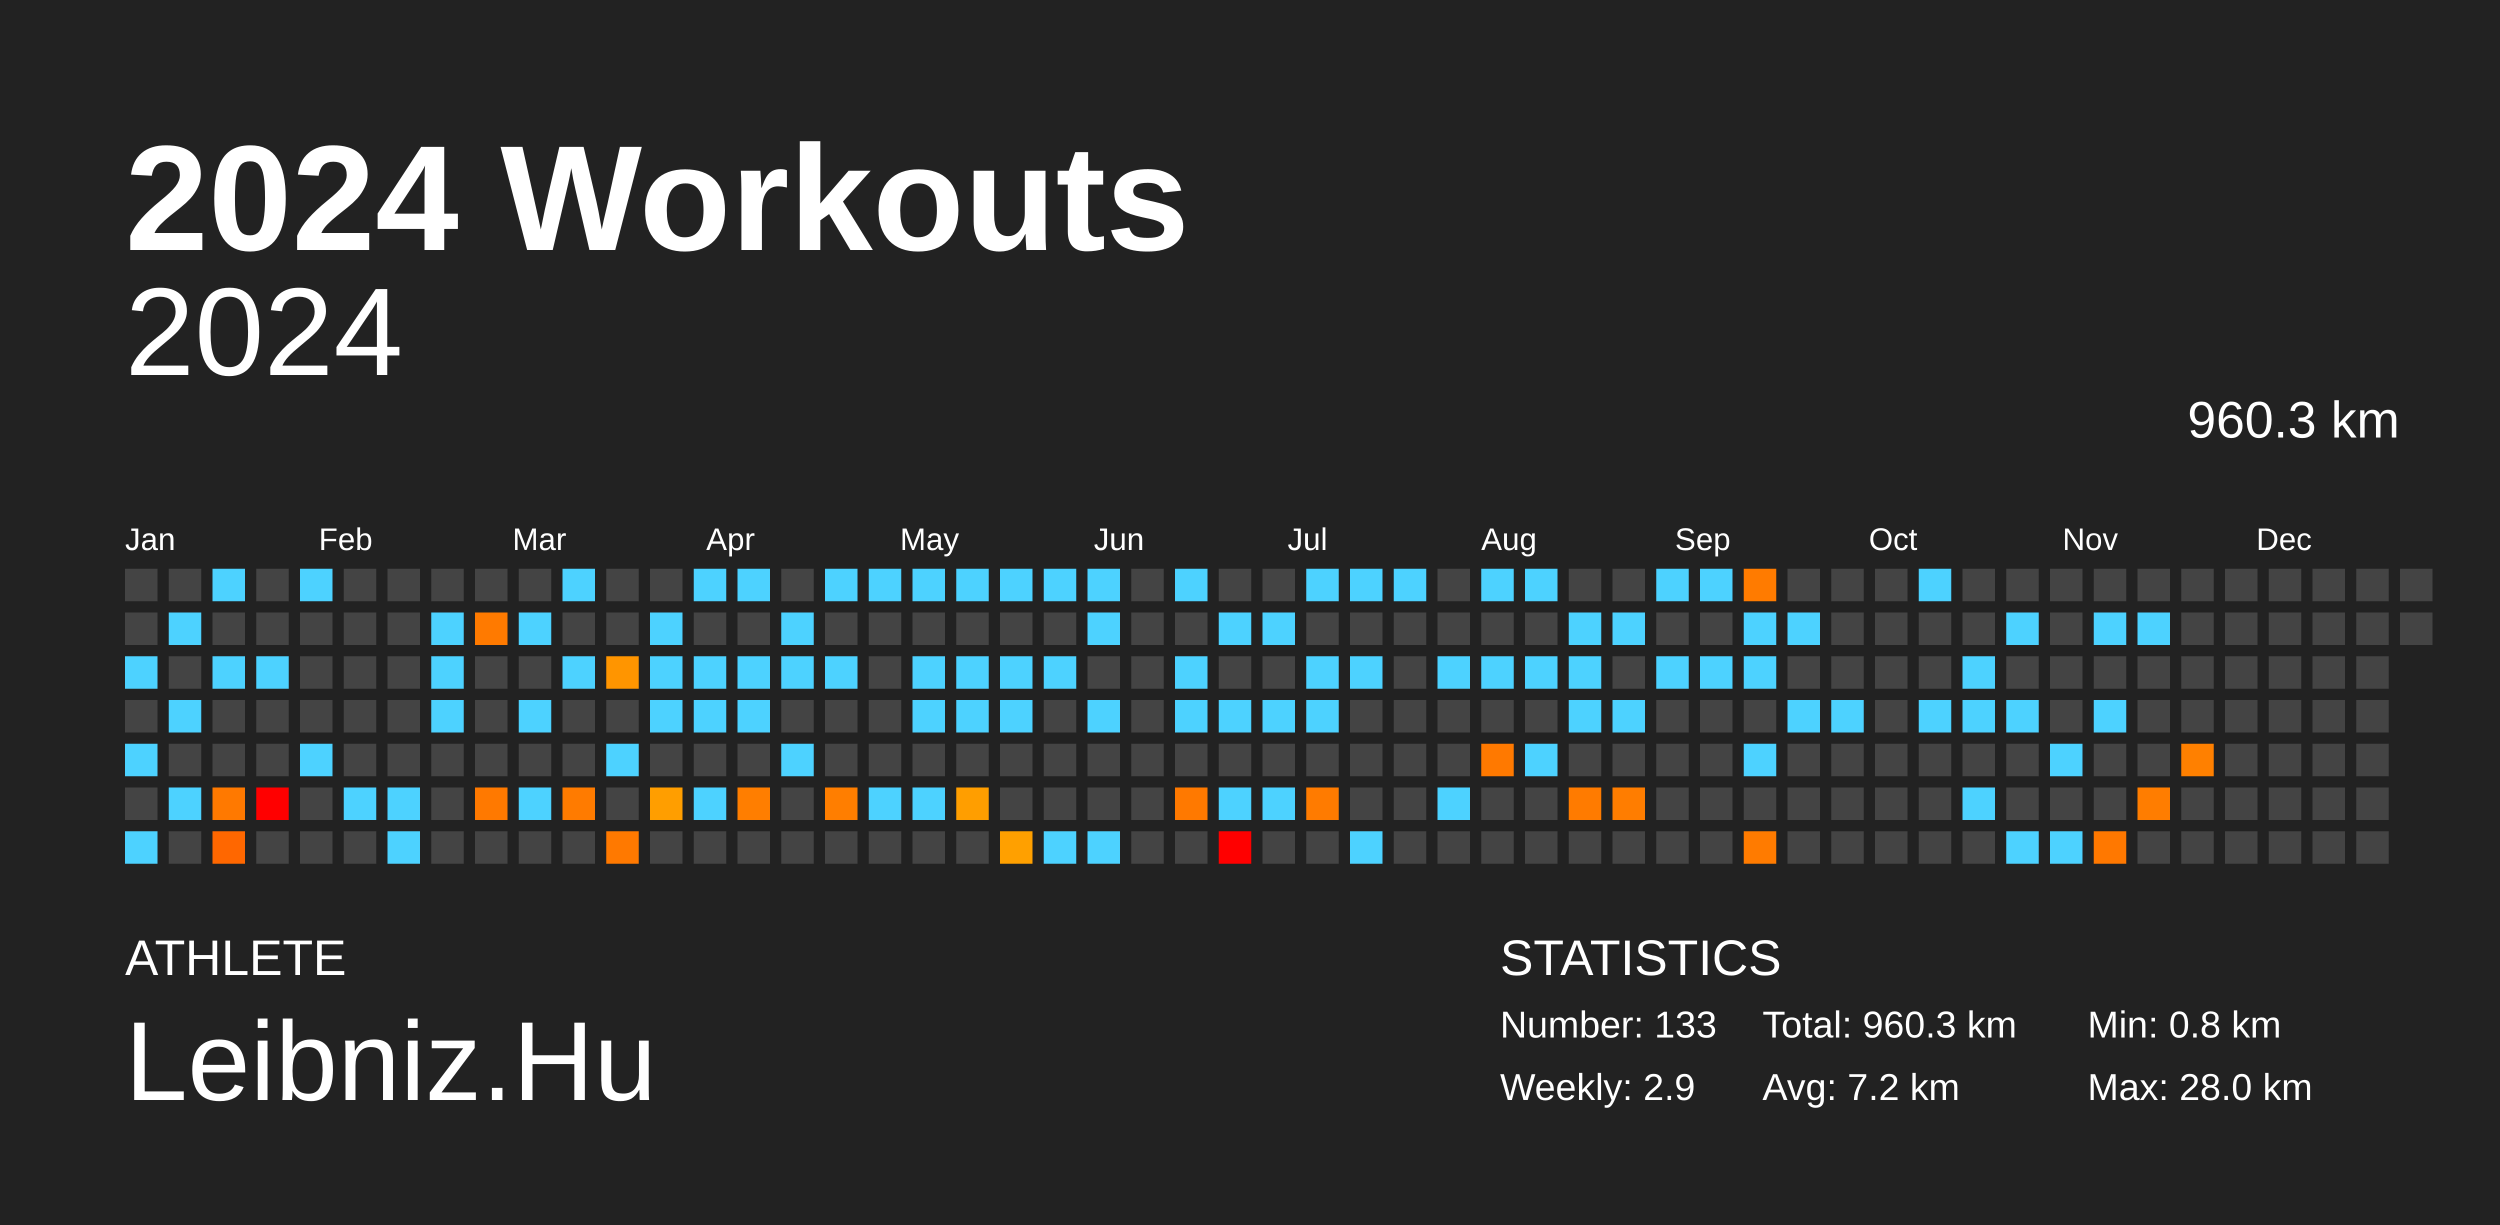
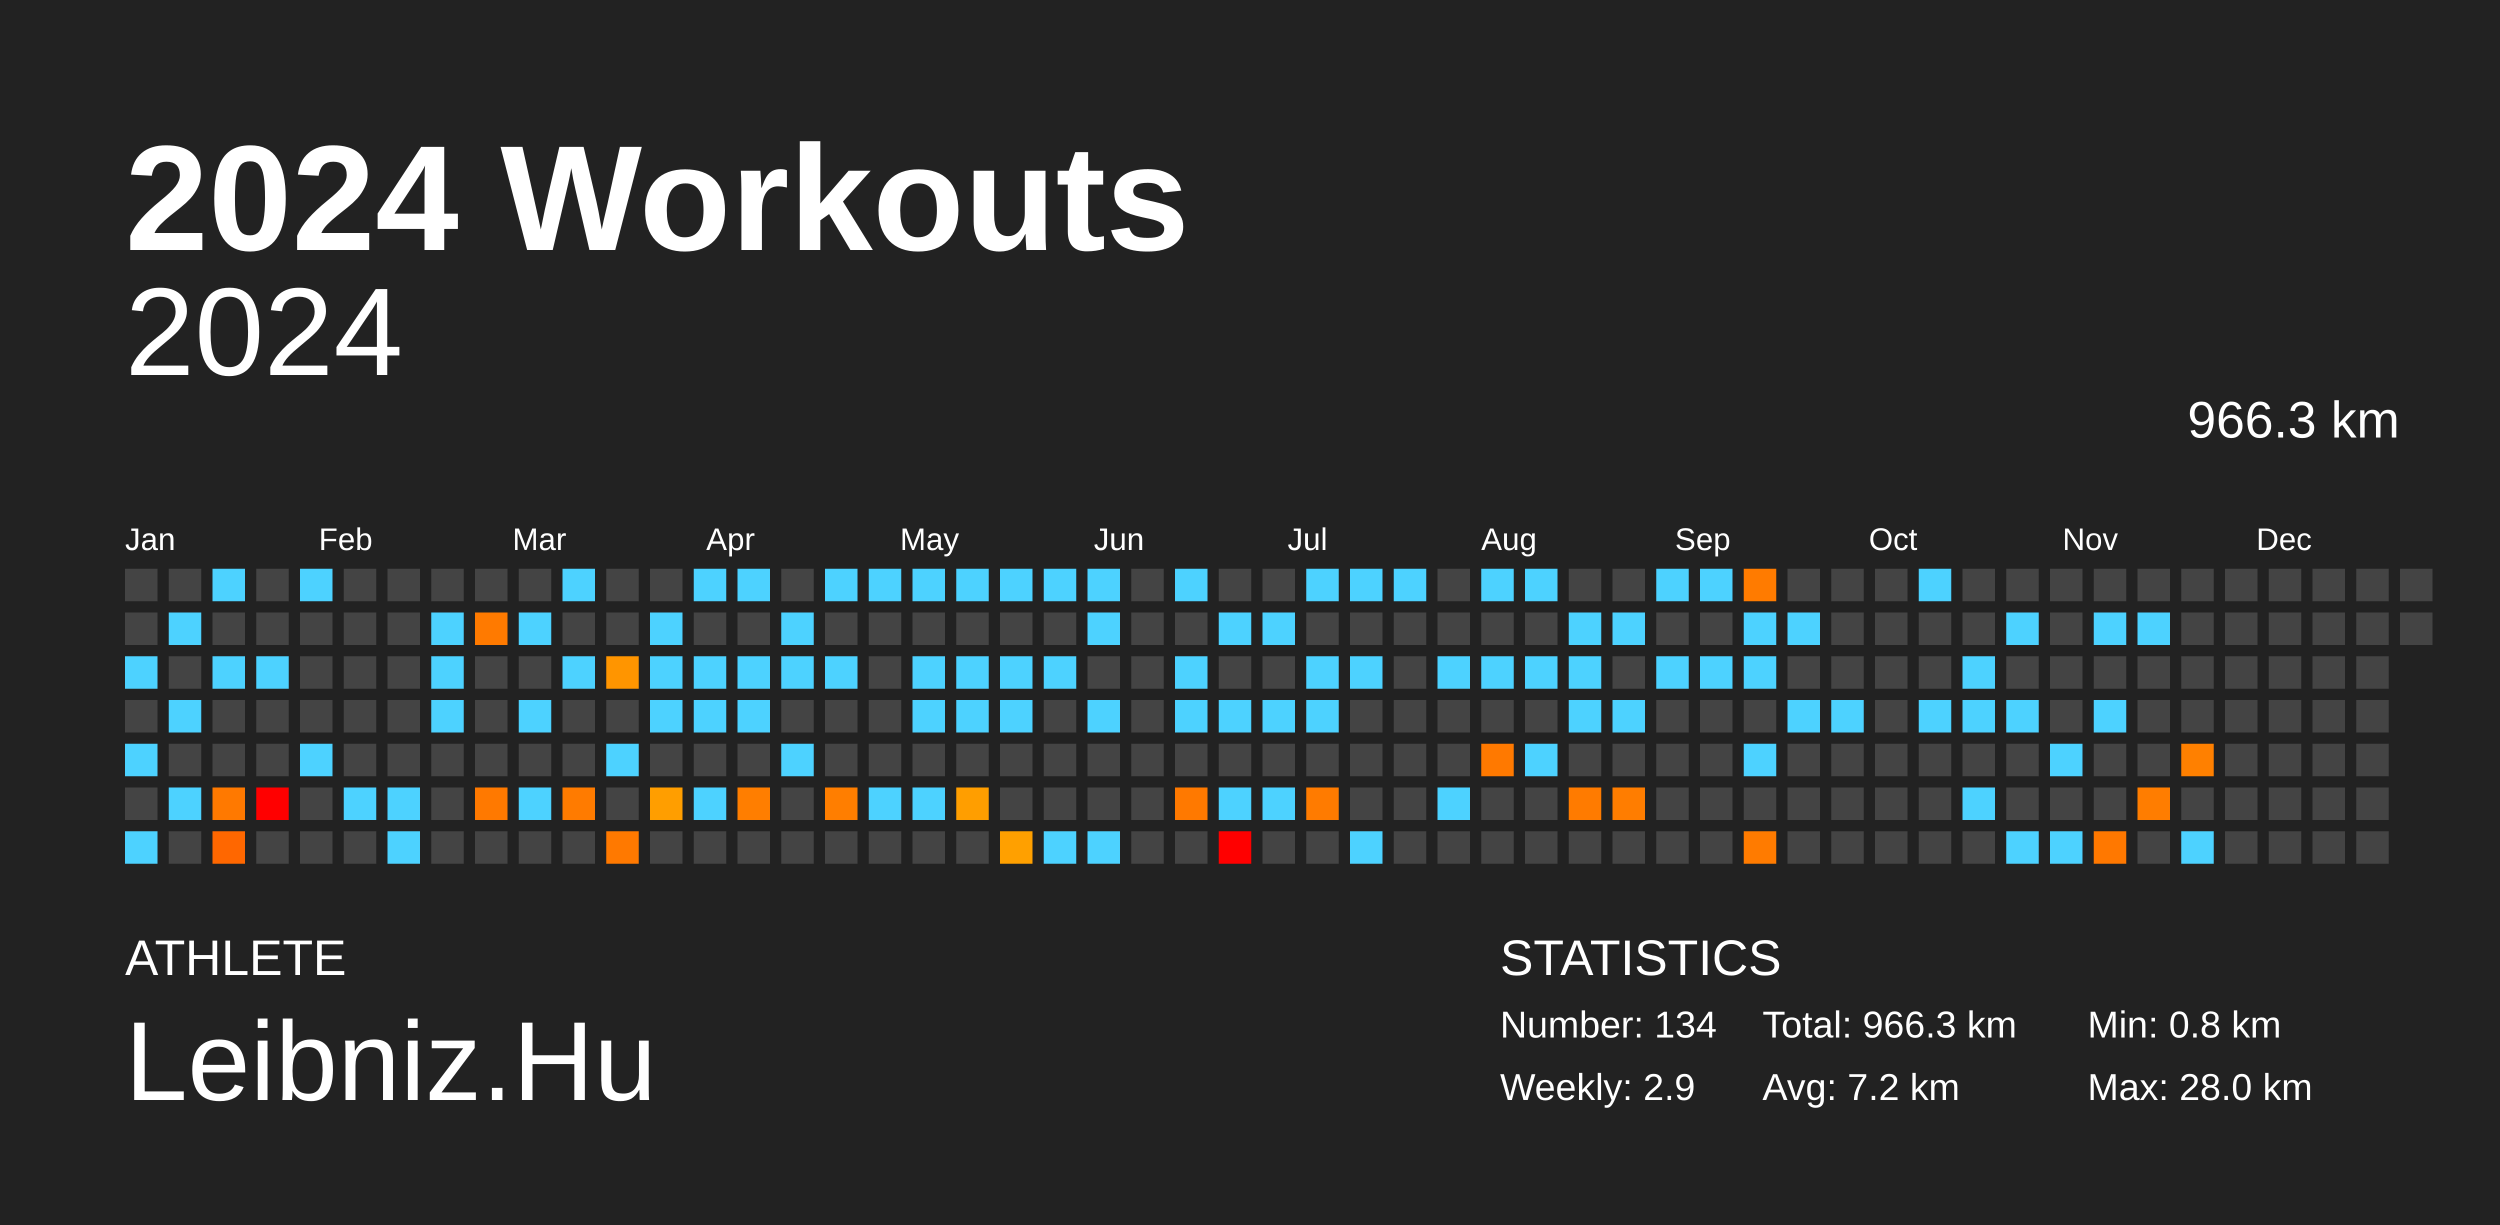
<svg xmlns="http://www.w3.org/2000/svg" baseProfile="full" height="98mm" version="1.1" viewBox="0,0,200,98" width="200mm">
  <defs />
  <rect fill="#222222" height="98" width="200" x="0" y="0" />
  <text fill="#FFFFFF" style="font-size:12px; font-family:Arial; font-weight:bold;" x="10" y="20">2024 Workouts</text>
  <text fill="#FFFFFF" style="font-size:4px; font-family:Arial" x="10" y="78">ATHLETE</text>
  <text fill="#FFFFFF" style="font-size:9px; font-family:Arial" x="10" y="88">Leibniz.Hu</text>
  <text fill="#FFFFFF" style="font-size:4px; font-family:Arial" x="120" y="78">STATISTICS</text>
-   <text fill="#FFFFFF" style="font-size:3px; font-family:Arial" x="120" y="83">Number: 133</text>
+   <text fill="#FFFFFF" style="font-size:3px; font-family:Arial" x="120" y="83">Number: 134</text>
  <text fill="#FFFFFF" style="font-size:3px; font-family:Arial" x="120" y="88">Weekly: 2.9</text>
-   <text fill="#FFFFFF" style="font-size:3px; font-family:Arial" x="141" y="83">Total: 960.3 km</text>
+   <text fill="#FFFFFF" style="font-size:3px; font-family:Arial" x="141" y="83">Total: 966.3 km</text>
  <text fill="#FFFFFF" style="font-size:3px; font-family:Arial" x="141" y="88">Avg: 7.2 km</text>
  <text fill="#FFFFFF" style="font-size:3px; font-family:Arial" x="167" y="83">Min: 0.8 km</text>
  <text fill="#FFFFFF" style="font-size:3px; font-family:Arial" x="167" y="88">Max: 28.0 km</text>
  <text alignment-baseline="hanging" fill="#FFFFFF" style="font-size:10.0px; font-family:Arial;" x="10" y="30">2024</text>
-   <text alignment-baseline="hanging" fill="#FFFFFF" style="font-size:4.125px; font-family:Arial;" x="175" y="35">960.3 km</text>
+   <text alignment-baseline="hanging" fill="#FFFFFF" style="font-size:4.125px; font-family:Arial;" x="175" y="35">966.3 km</text>
  <text fill="#FFFFFF" style="font-size:2.5px; font-family:Arial" x="10.0" y="44">Jan</text>
  <text fill="#FFFFFF" style="font-size:2.5px; font-family:Arial" x="25.5" y="44">Feb</text>
  <text fill="#FFFFFF" style="font-size:2.5px; font-family:Arial" x="41.0" y="44">Mar</text>
  <text fill="#FFFFFF" style="font-size:2.5px; font-family:Arial" x="56.5" y="44">Apr</text>
  <text fill="#FFFFFF" style="font-size:2.5px; font-family:Arial" x="72.0" y="44">May</text>
  <text fill="#FFFFFF" style="font-size:2.5px; font-family:Arial" x="87.5" y="44">Jun</text>
  <text fill="#FFFFFF" style="font-size:2.5px; font-family:Arial" x="103.0" y="44">Jul</text>
  <text fill="#FFFFFF" style="font-size:2.5px; font-family:Arial" x="118.5" y="44">Aug</text>
  <text fill="#FFFFFF" style="font-size:2.5px; font-family:Arial" x="134.0" y="44">Sep</text>
  <text fill="#FFFFFF" style="font-size:2.5px; font-family:Arial" x="149.5" y="44">Oct</text>
  <text fill="#FFFFFF" style="font-size:2.5px; font-family:Arial" x="165.0" y="44">Nov</text>
  <text fill="#FFFFFF" style="font-size:2.5px; font-family:Arial" x="180.5" y="44">Dec</text>
  <rect fill="#444444" height="2.6" width="2.6" x="10.0" y="45.5" />
  <rect fill="#444444" height="2.6" width="2.6" x="10.0" y="49.0" />
  <rect fill="#4dd2ff" height="2.6" width="2.6" x="10.0" y="52.5" />
  <rect fill="#444444" height="2.6" width="2.6" x="10.0" y="56.0" />
  <rect fill="#4dd2ff" height="2.6" width="2.6" x="10.0" y="59.5" />
  <rect fill="#444444" height="2.6" width="2.6" x="10.0" y="63.0" />
  <rect fill="#4dd2ff" height="2.6" width="2.6" x="10.0" y="66.5" />
  <rect fill="#444444" height="2.6" width="2.6" x="13.5" y="45.5" />
  <rect fill="#4dd2ff" height="2.6" width="2.6" x="13.5" y="49.0" />
  <rect fill="#444444" height="2.6" width="2.6" x="13.5" y="52.5" />
  <rect fill="#4dd2ff" height="2.6" width="2.6" x="13.5" y="56.0" />
  <rect fill="#444444" height="2.6" width="2.6" x="13.5" y="59.5" />
  <rect fill="#4dd2ff" height="2.6" width="2.6" x="13.5" y="63.0" />
  <rect fill="#444444" height="2.6" width="2.6" x="13.5" y="66.5" />
  <rect fill="#4dd2ff" height="2.6" width="2.6" x="17.0" y="45.5" />
  <rect fill="#444444" height="2.6" width="2.6" x="17.0" y="49.0" />
  <rect fill="#4dd2ff" height="2.6" width="2.6" x="17.0" y="52.5" />
  <rect fill="#444444" height="2.6" width="2.6" x="17.0" y="56.0" />
  <rect fill="#444444" height="2.6" width="2.6" x="17.0" y="59.5" />
  <rect fill="#ff7900" height="2.6" width="2.6" x="17.0" y="63.0" />
  <rect fill="#ff6700" height="2.6" width="2.6" x="17.0" y="66.5" />
  <rect fill="#444444" height="2.6" width="2.6" x="20.5" y="45.5" />
  <rect fill="#444444" height="2.6" width="2.6" x="20.5" y="49.0" />
  <rect fill="#4dd2ff" height="2.6" width="2.6" x="20.5" y="52.5" />
  <rect fill="#444444" height="2.6" width="2.6" x="20.5" y="56.0" />
  <rect fill="#444444" height="2.6" width="2.6" x="20.5" y="59.5" />
  <rect fill="red" height="2.6" width="2.6" x="20.5" y="63.0" />
  <rect fill="#444444" height="2.6" width="2.6" x="20.5" y="66.5" />
  <rect fill="#4dd2ff" height="2.6" width="2.6" x="24.0" y="45.5" />
  <rect fill="#444444" height="2.6" width="2.6" x="24.0" y="49.0" />
  <rect fill="#444444" height="2.6" width="2.6" x="24.0" y="52.5" />
  <rect fill="#444444" height="2.6" width="2.6" x="24.0" y="56.0" />
  <rect fill="#4dd2ff" height="2.6" width="2.6" x="24.0" y="59.5" />
  <rect fill="#444444" height="2.6" width="2.6" x="24.0" y="63.0" />
  <rect fill="#444444" height="2.6" width="2.6" x="24.0" y="66.5" />
  <rect fill="#444444" height="2.6" width="2.6" x="27.5" y="45.5" />
  <rect fill="#444444" height="2.6" width="2.6" x="27.5" y="49.0" />
  <rect fill="#444444" height="2.6" width="2.6" x="27.5" y="52.5" />
  <rect fill="#444444" height="2.6" width="2.6" x="27.5" y="56.0" />
  <rect fill="#444444" height="2.6" width="2.6" x="27.5" y="59.5" />
  <rect fill="#4dd2ff" height="2.6" width="2.6" x="27.5" y="63.0" />
  <rect fill="#444444" height="2.6" width="2.6" x="27.5" y="66.5" />
  <rect fill="#444444" height="2.6" width="2.6" x="31.0" y="45.5" />
  <rect fill="#444444" height="2.6" width="2.6" x="31.0" y="49.0" />
  <rect fill="#444444" height="2.6" width="2.6" x="31.0" y="52.5" />
  <rect fill="#444444" height="2.6" width="2.6" x="31.0" y="56.0" />
  <rect fill="#444444" height="2.6" width="2.6" x="31.0" y="59.5" />
  <rect fill="#4dd2ff" height="2.6" width="2.6" x="31.0" y="63.0" />
  <rect fill="#4dd2ff" height="2.6" width="2.6" x="31.0" y="66.5" />
  <rect fill="#444444" height="2.6" width="2.6" x="34.5" y="45.5" />
  <rect fill="#4dd2ff" height="2.6" width="2.6" x="34.5" y="49.0" />
  <rect fill="#4dd2ff" height="2.6" width="2.6" x="34.5" y="52.5" />
  <rect fill="#4dd2ff" height="2.6" width="2.6" x="34.5" y="56.0" />
  <rect fill="#444444" height="2.6" width="2.6" x="34.5" y="59.5" />
  <rect fill="#444444" height="2.6" width="2.6" x="34.5" y="63.0" />
  <rect fill="#444444" height="2.6" width="2.6" x="34.5" y="66.5" />
  <rect fill="#444444" height="2.6" width="2.6" x="38.0" y="45.5" />
  <rect fill="#ff7a00" height="2.6" width="2.6" x="38.0" y="49.0" />
  <rect fill="#444444" height="2.6" width="2.6" x="38.0" y="52.5" />
  <rect fill="#444444" height="2.6" width="2.6" x="38.0" y="56.0" />
  <rect fill="#444444" height="2.6" width="2.6" x="38.0" y="59.5" />
  <rect fill="#ff7900" height="2.6" width="2.6" x="38.0" y="63.0" />
  <rect fill="#444444" height="2.6" width="2.6" x="38.0" y="66.5" />
  <rect fill="#444444" height="2.6" width="2.6" x="41.5" y="45.5" />
  <rect fill="#4dd2ff" height="2.6" width="2.6" x="41.5" y="49.0" />
  <rect fill="#444444" height="2.6" width="2.6" x="41.5" y="52.5" />
  <rect fill="#4dd2ff" height="2.6" width="2.6" x="41.5" y="56.0" />
  <rect fill="#444444" height="2.6" width="2.6" x="41.5" y="59.5" />
  <rect fill="#4dd2ff" height="2.6" width="2.6" x="41.5" y="63.0" />
  <rect fill="#444444" height="2.6" width="2.6" x="41.5" y="66.5" />
  <rect fill="#4dd2ff" height="2.6" width="2.6" x="45.0" y="45.5" />
  <rect fill="#444444" height="2.6" width="2.6" x="45.0" y="49.0" />
  <rect fill="#4dd2ff" height="2.6" width="2.6" x="45.0" y="52.5" />
  <rect fill="#444444" height="2.6" width="2.6" x="45.0" y="56.0" />
  <rect fill="#444444" height="2.6" width="2.6" x="45.0" y="59.5" />
  <rect fill="#ff7b00" height="2.6" width="2.6" x="45.0" y="63.0" />
  <rect fill="#444444" height="2.6" width="2.6" x="45.0" y="66.5" />
  <rect fill="#444444" height="2.6" width="2.6" x="48.5" y="45.5" />
  <rect fill="#444444" height="2.6" width="2.6" x="48.5" y="49.0" />
  <rect fill="#ff9500" height="2.6" width="2.6" x="48.5" y="52.5" />
  <rect fill="#444444" height="2.6" width="2.6" x="48.5" y="56.0" />
  <rect fill="#4dd2ff" height="2.6" width="2.6" x="48.5" y="59.5" />
  <rect fill="#444444" height="2.6" width="2.6" x="48.5" y="63.0" />
  <rect fill="#ff7900" height="2.6" width="2.6" x="48.5" y="66.5" />
  <rect fill="#444444" height="2.6" width="2.6" x="52.0" y="45.5" />
  <rect fill="#4dd2ff" height="2.6" width="2.6" x="52.0" y="49.0" />
  <rect fill="#4dd2ff" height="2.6" width="2.6" x="52.0" y="52.5" />
  <rect fill="#4dd2ff" height="2.6" width="2.6" x="52.0" y="56.0" />
  <rect fill="#444444" height="2.6" width="2.6" x="52.0" y="59.5" />
  <rect fill="#ff9e00" height="2.6" width="2.6" x="52.0" y="63.0" />
  <rect fill="#444444" height="2.6" width="2.6" x="52.0" y="66.5" />
  <rect fill="#4dd2ff" height="2.6" width="2.6" x="55.5" y="45.5" />
  <rect fill="#444444" height="2.6" width="2.6" x="55.5" y="49.0" />
  <rect fill="#4dd2ff" height="2.6" width="2.6" x="55.5" y="52.5" />
  <rect fill="#4dd2ff" height="2.6" width="2.6" x="55.5" y="56.0" />
  <rect fill="#444444" height="2.6" width="2.6" x="55.5" y="59.5" />
  <rect fill="#4dd2ff" height="2.6" width="2.6" x="55.5" y="63.0" />
  <rect fill="#444444" height="2.6" width="2.6" x="55.5" y="66.5" />
  <rect fill="#4dd2ff" height="2.6" width="2.6" x="59.0" y="45.5" />
  <rect fill="#444444" height="2.6" width="2.6" x="59.0" y="49.0" />
  <rect fill="#4dd2ff" height="2.6" width="2.6" x="59.0" y="52.5" />
  <rect fill="#4dd2ff" height="2.6" width="2.6" x="59.0" y="56.0" />
  <rect fill="#444444" height="2.6" width="2.6" x="59.0" y="59.5" />
  <rect fill="#ff7e00" height="2.6" width="2.6" x="59.0" y="63.0" />
  <rect fill="#444444" height="2.6" width="2.6" x="59.0" y="66.5" />
  <rect fill="#444444" height="2.6" width="2.6" x="62.5" y="45.5" />
  <rect fill="#4dd2ff" height="2.6" width="2.6" x="62.5" y="49.0" />
  <rect fill="#4dd2ff" height="2.6" width="2.6" x="62.5" y="52.5" />
  <rect fill="#444444" height="2.6" width="2.6" x="62.5" y="56.0" />
  <rect fill="#4dd2ff" height="2.6" width="2.6" x="62.5" y="59.5" />
  <rect fill="#444444" height="2.6" width="2.6" x="62.5" y="63.0" />
  <rect fill="#444444" height="2.6" width="2.6" x="62.5" y="66.5" />
  <rect fill="#4dd2ff" height="2.6" width="2.6" x="66.0" y="45.5" />
  <rect fill="#444444" height="2.6" width="2.6" x="66.0" y="49.0" />
  <rect fill="#4dd2ff" height="2.6" width="2.6" x="66.0" y="52.5" />
  <rect fill="#444444" height="2.6" width="2.6" x="66.0" y="56.0" />
  <rect fill="#444444" height="2.6" width="2.6" x="66.0" y="59.5" />
  <rect fill="#ff7e00" height="2.6" width="2.6" x="66.0" y="63.0" />
  <rect fill="#444444" height="2.6" width="2.6" x="66.0" y="66.5" />
  <rect fill="#4dd2ff" height="2.6" width="2.6" x="69.5" y="45.5" />
  <rect fill="#444444" height="2.6" width="2.6" x="69.5" y="49.0" />
  <rect fill="#444444" height="2.6" width="2.6" x="69.5" y="52.5" />
  <rect fill="#444444" height="2.6" width="2.6" x="69.5" y="56.0" />
  <rect fill="#444444" height="2.6" width="2.6" x="69.5" y="59.5" />
  <rect fill="#4dd2ff" height="2.6" width="2.6" x="69.5" y="63.0" />
  <rect fill="#444444" height="2.6" width="2.6" x="69.5" y="66.5" />
  <rect fill="#4dd2ff" height="2.6" width="2.6" x="73.0" y="45.5" />
  <rect fill="#444444" height="2.6" width="2.6" x="73.0" y="49.0" />
  <rect fill="#4dd2ff" height="2.6" width="2.6" x="73.0" y="52.5" />
  <rect fill="#4dd2ff" height="2.6" width="2.6" x="73.0" y="56.0" />
  <rect fill="#444444" height="2.6" width="2.6" x="73.0" y="59.5" />
  <rect fill="#4dd2ff" height="2.6" width="2.6" x="73.0" y="63.0" />
  <rect fill="#444444" height="2.6" width="2.6" x="73.0" y="66.5" />
  <rect fill="#4dd2ff" height="2.6" width="2.6" x="76.5" y="45.5" />
  <rect fill="#444444" height="2.6" width="2.6" x="76.5" y="49.0" />
  <rect fill="#4dd2ff" height="2.6" width="2.6" x="76.5" y="52.5" />
  <rect fill="#4dd2ff" height="2.6" width="2.6" x="76.5" y="56.0" />
  <rect fill="#444444" height="2.6" width="2.6" x="76.5" y="59.5" />
  <rect fill="#ff9e00" height="2.6" width="2.6" x="76.5" y="63.0" />
  <rect fill="#444444" height="2.6" width="2.6" x="76.5" y="66.5" />
  <rect fill="#4dd2ff" height="2.6" width="2.6" x="80.0" y="45.5" />
  <rect fill="#444444" height="2.6" width="2.6" x="80.0" y="49.0" />
  <rect fill="#4dd2ff" height="2.6" width="2.6" x="80.0" y="52.5" />
  <rect fill="#4dd2ff" height="2.6" width="2.6" x="80.0" y="56.0" />
  <rect fill="#444444" height="2.6" width="2.6" x="80.0" y="59.5" />
  <rect fill="#444444" height="2.6" width="2.6" x="80.0" y="63.0" />
  <rect fill="#ffa000" height="2.6" width="2.6" x="80.0" y="66.5" />
  <rect fill="#4dd2ff" height="2.6" width="2.6" x="83.5" y="45.5" />
  <rect fill="#444444" height="2.6" width="2.6" x="83.5" y="49.0" />
  <rect fill="#4dd2ff" height="2.6" width="2.6" x="83.5" y="52.5" />
  <rect fill="#444444" height="2.6" width="2.6" x="83.5" y="56.0" />
  <rect fill="#444444" height="2.6" width="2.6" x="83.5" y="59.5" />
  <rect fill="#444444" height="2.6" width="2.6" x="83.5" y="63.0" />
  <rect fill="#4dd2ff" height="2.6" width="2.6" x="83.5" y="66.5" />
  <rect fill="#4dd2ff" height="2.6" width="2.6" x="87.0" y="45.5" />
  <rect fill="#4dd2ff" height="2.6" width="2.6" x="87.0" y="49.0" />
  <rect fill="#444444" height="2.6" width="2.6" x="87.0" y="52.5" />
  <rect fill="#4dd2ff" height="2.6" width="2.6" x="87.0" y="56.0" />
  <rect fill="#444444" height="2.6" width="2.6" x="87.0" y="59.5" />
  <rect fill="#444444" height="2.6" width="2.6" x="87.0" y="63.0" />
  <rect fill="#4dd2ff" height="2.6" width="2.6" x="87.0" y="66.5" />
  <rect fill="#444444" height="2.6" width="2.6" x="90.5" y="45.5" />
  <rect fill="#444444" height="2.6" width="2.6" x="90.5" y="49.0" />
  <rect fill="#444444" height="2.6" width="2.6" x="90.5" y="52.5" />
  <rect fill="#444444" height="2.6" width="2.6" x="90.5" y="56.0" />
  <rect fill="#444444" height="2.6" width="2.6" x="90.5" y="59.5" />
  <rect fill="#444444" height="2.6" width="2.6" x="90.5" y="63.0" />
  <rect fill="#444444" height="2.6" width="2.6" x="90.5" y="66.5" />
  <rect fill="#4dd2ff" height="2.6" width="2.6" x="94.0" y="45.5" />
  <rect fill="#444444" height="2.6" width="2.6" x="94.0" y="49.0" />
  <rect fill="#4dd2ff" height="2.6" width="2.6" x="94.0" y="52.5" />
  <rect fill="#4dd2ff" height="2.6" width="2.6" x="94.0" y="56.0" />
  <rect fill="#444444" height="2.6" width="2.6" x="94.0" y="59.5" />
  <rect fill="#ff7900" height="2.6" width="2.6" x="94.0" y="63.0" />
  <rect fill="#444444" height="2.6" width="2.6" x="94.0" y="66.5" />
  <rect fill="#444444" height="2.6" width="2.6" x="97.5" y="45.5" />
  <rect fill="#4dd2ff" height="2.6" width="2.6" x="97.5" y="49.0" />
  <rect fill="#444444" height="2.6" width="2.6" x="97.5" y="52.5" />
  <rect fill="#4dd2ff" height="2.6" width="2.6" x="97.5" y="56.0" />
  <rect fill="#444444" height="2.6" width="2.6" x="97.5" y="59.5" />
  <rect fill="#4dd2ff" height="2.6" width="2.6" x="97.5" y="63.0" />
  <rect fill="red" height="2.6" width="2.6" x="97.5" y="66.5" />
  <rect fill="#444444" height="2.6" width="2.6" x="101.0" y="45.5" />
  <rect fill="#4dd2ff" height="2.6" width="2.6" x="101.0" y="49.0" />
  <rect fill="#444444" height="2.6" width="2.6" x="101.0" y="52.5" />
  <rect fill="#4dd2ff" height="2.6" width="2.6" x="101.0" y="56.0" />
  <rect fill="#444444" height="2.6" width="2.6" x="101.0" y="59.5" />
  <rect fill="#4dd2ff" height="2.6" width="2.6" x="101.0" y="63.0" />
  <rect fill="#444444" height="2.6" width="2.6" x="101.0" y="66.5" />
  <rect fill="#4dd2ff" height="2.6" width="2.6" x="104.5" y="45.5" />
  <rect fill="#444444" height="2.6" width="2.6" x="104.5" y="49.0" />
  <rect fill="#4dd2ff" height="2.6" width="2.6" x="104.5" y="52.5" />
  <rect fill="#4dd2ff" height="2.6" width="2.6" x="104.5" y="56.0" />
  <rect fill="#444444" height="2.6" width="2.6" x="104.5" y="59.5" />
  <rect fill="#ff7b00" height="2.6" width="2.6" x="104.5" y="63.0" />
  <rect fill="#444444" height="2.6" width="2.6" x="104.5" y="66.5" />
  <rect fill="#4dd2ff" height="2.6" width="2.6" x="108.0" y="45.5" />
  <rect fill="#444444" height="2.6" width="2.6" x="108.0" y="49.0" />
  <rect fill="#4dd2ff" height="2.6" width="2.6" x="108.0" y="52.5" />
  <rect fill="#444444" height="2.6" width="2.6" x="108.0" y="56.0" />
  <rect fill="#444444" height="2.6" width="2.6" x="108.0" y="59.5" />
  <rect fill="#444444" height="2.6" width="2.6" x="108.0" y="63.0" />
  <rect fill="#4dd2ff" height="2.6" width="2.6" x="108.0" y="66.5" />
  <rect fill="#4dd2ff" height="2.6" width="2.6" x="111.5" y="45.5" />
  <rect fill="#444444" height="2.6" width="2.6" x="111.5" y="49.0" />
  <rect fill="#444444" height="2.6" width="2.6" x="111.5" y="52.5" />
  <rect fill="#444444" height="2.6" width="2.6" x="111.5" y="56.0" />
  <rect fill="#444444" height="2.6" width="2.6" x="111.5" y="59.5" />
  <rect fill="#444444" height="2.6" width="2.6" x="111.5" y="63.0" />
  <rect fill="#444444" height="2.6" width="2.6" x="111.5" y="66.5" />
  <rect fill="#444444" height="2.6" width="2.6" x="115.0" y="45.5" />
  <rect fill="#444444" height="2.6" width="2.6" x="115.0" y="49.0" />
  <rect fill="#4dd2ff" height="2.6" width="2.6" x="115.0" y="52.5" />
  <rect fill="#444444" height="2.6" width="2.6" x="115.0" y="56.0" />
  <rect fill="#444444" height="2.6" width="2.6" x="115.0" y="59.5" />
  <rect fill="#4dd2ff" height="2.6" width="2.6" x="115.0" y="63.0" />
  <rect fill="#444444" height="2.6" width="2.6" x="115.0" y="66.5" />
  <rect fill="#4dd2ff" height="2.6" width="2.6" x="118.5" y="45.5" />
  <rect fill="#444444" height="2.6" width="2.6" x="118.5" y="49.0" />
  <rect fill="#4dd2ff" height="2.6" width="2.6" x="118.5" y="52.5" />
  <rect fill="#444444" height="2.6" width="2.6" x="118.5" y="56.0" />
  <rect fill="#ff7900" height="2.6" width="2.6" x="118.5" y="59.5" />
  <rect fill="#444444" height="2.6" width="2.6" x="118.5" y="63.0" />
  <rect fill="#444444" height="2.6" width="2.6" x="118.5" y="66.5" />
  <rect fill="#4dd2ff" height="2.6" width="2.6" x="122.0" y="45.5" />
  <rect fill="#444444" height="2.6" width="2.6" x="122.0" y="49.0" />
  <rect fill="#4dd2ff" height="2.6" width="2.6" x="122.0" y="52.5" />
  <rect fill="#444444" height="2.6" width="2.6" x="122.0" y="56.0" />
  <rect fill="#4dd2ff" height="2.6" width="2.6" x="122.0" y="59.5" />
  <rect fill="#444444" height="2.6" width="2.6" x="122.0" y="63.0" />
  <rect fill="#444444" height="2.6" width="2.6" x="122.0" y="66.5" />
  <rect fill="#444444" height="2.6" width="2.6" x="125.5" y="45.5" />
  <rect fill="#4dd2ff" height="2.6" width="2.6" x="125.5" y="49.0" />
  <rect fill="#4dd2ff" height="2.6" width="2.6" x="125.5" y="52.5" />
  <rect fill="#4dd2ff" height="2.6" width="2.6" x="125.5" y="56.0" />
  <rect fill="#444444" height="2.6" width="2.6" x="125.5" y="59.5" />
  <rect fill="#ff7b00" height="2.6" width="2.6" x="125.5" y="63.0" />
  <rect fill="#444444" height="2.6" width="2.6" x="125.5" y="66.5" />
  <rect fill="#444444" height="2.6" width="2.6" x="129.0" y="45.5" />
  <rect fill="#4dd2ff" height="2.6" width="2.6" x="129.0" y="49.0" />
  <rect fill="#444444" height="2.6" width="2.6" x="129.0" y="52.5" />
  <rect fill="#4dd2ff" height="2.6" width="2.6" x="129.0" y="56.0" />
  <rect fill="#444444" height="2.6" width="2.6" x="129.0" y="59.5" />
  <rect fill="#ff7d00" height="2.6" width="2.6" x="129.0" y="63.0" />
  <rect fill="#444444" height="2.6" width="2.6" x="129.0" y="66.5" />
  <rect fill="#4dd2ff" height="2.6" width="2.6" x="132.5" y="45.5" />
  <rect fill="#444444" height="2.6" width="2.6" x="132.5" y="49.0" />
  <rect fill="#4dd2ff" height="2.6" width="2.6" x="132.5" y="52.5" />
  <rect fill="#444444" height="2.6" width="2.6" x="132.5" y="56.0" />
  <rect fill="#444444" height="2.6" width="2.6" x="132.5" y="59.5" />
  <rect fill="#444444" height="2.6" width="2.6" x="132.5" y="63.0" />
  <rect fill="#444444" height="2.6" width="2.6" x="132.5" y="66.5" />
  <rect fill="#4dd2ff" height="2.6" width="2.6" x="136.0" y="45.5" />
  <rect fill="#444444" height="2.6" width="2.6" x="136.0" y="49.0" />
  <rect fill="#4dd2ff" height="2.6" width="2.6" x="136.0" y="52.5" />
  <rect fill="#444444" height="2.6" width="2.6" x="136.0" y="56.0" />
  <rect fill="#444444" height="2.6" width="2.6" x="136.0" y="59.5" />
  <rect fill="#444444" height="2.6" width="2.6" x="136.0" y="63.0" />
  <rect fill="#444444" height="2.6" width="2.6" x="136.0" y="66.5" />
  <rect fill="#ff7b00" height="2.6" width="2.6" x="139.5" y="45.5" />
  <rect fill="#4dd2ff" height="2.6" width="2.6" x="139.5" y="49.0" />
  <rect fill="#4dd2ff" height="2.6" width="2.6" x="139.5" y="52.5" />
  <rect fill="#444444" height="2.6" width="2.6" x="139.5" y="56.0" />
  <rect fill="#4dd2ff" height="2.6" width="2.6" x="139.5" y="59.5" />
  <rect fill="#444444" height="2.6" width="2.6" x="139.5" y="63.0" />
  <rect fill="#ff7b00" height="2.6" width="2.6" x="139.5" y="66.5" />
  <rect fill="#444444" height="2.6" width="2.6" x="143.0" y="45.5" />
  <rect fill="#4dd2ff" height="2.6" width="2.6" x="143.0" y="49.0" />
  <rect fill="#444444" height="2.6" width="2.6" x="143.0" y="52.5" />
  <rect fill="#4dd2ff" height="2.6" width="2.6" x="143.0" y="56.0" />
  <rect fill="#444444" height="2.6" width="2.6" x="143.0" y="59.5" />
  <rect fill="#444444" height="2.6" width="2.6" x="143.0" y="63.0" />
  <rect fill="#444444" height="2.6" width="2.6" x="143.0" y="66.5" />
  <rect fill="#444444" height="2.6" width="2.6" x="146.5" y="45.5" />
  <rect fill="#444444" height="2.6" width="2.6" x="146.5" y="49.0" />
  <rect fill="#444444" height="2.6" width="2.6" x="146.5" y="52.5" />
  <rect fill="#4dd2ff" height="2.6" width="2.6" x="146.5" y="56.0" />
  <rect fill="#444444" height="2.6" width="2.6" x="146.5" y="59.5" />
  <rect fill="#444444" height="2.6" width="2.6" x="146.5" y="63.0" />
  <rect fill="#444444" height="2.6" width="2.6" x="146.5" y="66.5" />
  <rect fill="#444444" height="2.6" width="2.6" x="150.0" y="45.5" />
  <rect fill="#444444" height="2.6" width="2.6" x="150.0" y="49.0" />
  <rect fill="#444444" height="2.6" width="2.6" x="150.0" y="52.5" />
  <rect fill="#444444" height="2.6" width="2.6" x="150.0" y="56.0" />
  <rect fill="#444444" height="2.6" width="2.6" x="150.0" y="59.5" />
  <rect fill="#444444" height="2.6" width="2.6" x="150.0" y="63.0" />
  <rect fill="#444444" height="2.6" width="2.6" x="150.0" y="66.5" />
  <rect fill="#4dd2ff" height="2.6" width="2.6" x="153.5" y="45.5" />
  <rect fill="#444444" height="2.6" width="2.6" x="153.5" y="49.0" />
  <rect fill="#444444" height="2.6" width="2.6" x="153.5" y="52.5" />
  <rect fill="#4dd2ff" height="2.6" width="2.6" x="153.5" y="56.0" />
  <rect fill="#444444" height="2.6" width="2.6" x="153.5" y="59.5" />
  <rect fill="#444444" height="2.6" width="2.6" x="153.5" y="63.0" />
  <rect fill="#444444" height="2.6" width="2.6" x="153.5" y="66.5" />
  <rect fill="#444444" height="2.6" width="2.6" x="157.0" y="45.5" />
  <rect fill="#444444" height="2.6" width="2.6" x="157.0" y="49.0" />
  <rect fill="#4dd2ff" height="2.6" width="2.6" x="157.0" y="52.5" />
  <rect fill="#4dd2ff" height="2.6" width="2.6" x="157.0" y="56.0" />
  <rect fill="#444444" height="2.6" width="2.6" x="157.0" y="59.5" />
  <rect fill="#4dd2ff" height="2.6" width="2.6" x="157.0" y="63.0" />
  <rect fill="#444444" height="2.6" width="2.6" x="157.0" y="66.5" />
  <rect fill="#444444" height="2.6" width="2.6" x="160.5" y="45.5" />
  <rect fill="#4dd2ff" height="2.6" width="2.6" x="160.5" y="49.0" />
  <rect fill="#444444" height="2.6" width="2.6" x="160.5" y="52.5" />
  <rect fill="#4dd2ff" height="2.6" width="2.6" x="160.5" y="56.0" />
  <rect fill="#444444" height="2.6" width="2.6" x="160.5" y="59.5" />
  <rect fill="#444444" height="2.6" width="2.6" x="160.5" y="63.0" />
  <rect fill="#4dd2ff" height="2.6" width="2.6" x="160.5" y="66.5" />
  <rect fill="#444444" height="2.6" width="2.6" x="164.0" y="45.5" />
  <rect fill="#444444" height="2.6" width="2.6" x="164.0" y="49.0" />
  <rect fill="#444444" height="2.6" width="2.6" x="164.0" y="52.5" />
  <rect fill="#444444" height="2.6" width="2.6" x="164.0" y="56.0" />
  <rect fill="#4dd2ff" height="2.6" width="2.6" x="164.0" y="59.5" />
  <rect fill="#444444" height="2.6" width="2.6" x="164.0" y="63.0" />
  <rect fill="#4dd2ff" height="2.6" width="2.6" x="164.0" y="66.5" />
  <rect fill="#444444" height="2.6" width="2.6" x="167.5" y="45.5" />
  <rect fill="#4dd2ff" height="2.6" width="2.6" x="167.5" y="49.0" />
  <rect fill="#444444" height="2.6" width="2.6" x="167.5" y="52.5" />
  <rect fill="#4dd2ff" height="2.6" width="2.6" x="167.5" y="56.0" />
  <rect fill="#444444" height="2.6" width="2.6" x="167.5" y="59.5" />
  <rect fill="#444444" height="2.6" width="2.6" x="167.5" y="63.0" />
  <rect fill="#ff7800" height="2.6" width="2.6" x="167.5" y="66.5" />
  <rect fill="#444444" height="2.6" width="2.6" x="171.0" y="45.5" />
  <rect fill="#4dd2ff" height="2.6" width="2.6" x="171.0" y="49.0" />
  <rect fill="#444444" height="2.6" width="2.6" x="171.0" y="52.5" />
  <rect fill="#444444" height="2.6" width="2.6" x="171.0" y="56.0" />
  <rect fill="#444444" height="2.6" width="2.6" x="171.0" y="59.5" />
  <rect fill="#ff7d00" height="2.6" width="2.6" x="171.0" y="63.0" />
  <rect fill="#444444" height="2.6" width="2.6" x="171.0" y="66.5" />
  <rect fill="#444444" height="2.6" width="2.6" x="174.5" y="45.5" />
  <rect fill="#444444" height="2.6" width="2.6" x="174.5" y="49.0" />
  <rect fill="#444444" height="2.6" width="2.6" x="174.5" y="52.5" />
  <rect fill="#444444" height="2.6" width="2.6" x="174.5" y="56.0" />
  <rect fill="#ff8000" height="2.6" width="2.6" x="174.5" y="59.5" />
  <rect fill="#444444" height="2.6" width="2.6" x="174.5" y="63.0" />
-   <rect fill="#444444" height="2.6" width="2.6" x="174.5" y="66.5" />
+   <rect fill="#4dd2ff" height="2.6" width="2.6" x="174.5" y="66.5" />
  <rect fill="#444444" height="2.6" width="2.6" x="178.0" y="45.5" />
  <rect fill="#444444" height="2.6" width="2.6" x="178.0" y="49.0" />
  <rect fill="#444444" height="2.6" width="2.6" x="178.0" y="52.5" />
  <rect fill="#444444" height="2.6" width="2.6" x="178.0" y="56.0" />
  <rect fill="#444444" height="2.6" width="2.6" x="178.0" y="59.5" />
  <rect fill="#444444" height="2.6" width="2.6" x="178.0" y="63.0" />
  <rect fill="#444444" height="2.6" width="2.6" x="178.0" y="66.5" />
  <rect fill="#444444" height="2.6" width="2.6" x="181.5" y="45.5" />
  <rect fill="#444444" height="2.6" width="2.6" x="181.5" y="49.0" />
  <rect fill="#444444" height="2.6" width="2.6" x="181.5" y="52.5" />
  <rect fill="#444444" height="2.6" width="2.6" x="181.5" y="56.0" />
  <rect fill="#444444" height="2.6" width="2.6" x="181.5" y="59.5" />
  <rect fill="#444444" height="2.6" width="2.6" x="181.5" y="63.0" />
  <rect fill="#444444" height="2.6" width="2.6" x="181.5" y="66.5" />
  <rect fill="#444444" height="2.6" width="2.6" x="185.0" y="45.5" />
  <rect fill="#444444" height="2.6" width="2.6" x="185.0" y="49.0" />
  <rect fill="#444444" height="2.6" width="2.6" x="185.0" y="52.5" />
  <rect fill="#444444" height="2.6" width="2.6" x="185.0" y="56.0" />
  <rect fill="#444444" height="2.6" width="2.6" x="185.0" y="59.5" />
  <rect fill="#444444" height="2.6" width="2.6" x="185.0" y="63.0" />
  <rect fill="#444444" height="2.6" width="2.6" x="185.0" y="66.5" />
  <rect fill="#444444" height="2.6" width="2.6" x="188.5" y="45.5" />
  <rect fill="#444444" height="2.6" width="2.6" x="188.5" y="49.0" />
  <rect fill="#444444" height="2.6" width="2.6" x="188.5" y="52.5" />
  <rect fill="#444444" height="2.6" width="2.6" x="188.5" y="56.0" />
  <rect fill="#444444" height="2.6" width="2.6" x="188.5" y="59.5" />
  <rect fill="#444444" height="2.6" width="2.6" x="188.5" y="63.0" />
  <rect fill="#444444" height="2.6" width="2.6" x="188.5" y="66.5" />
  <rect fill="#444444" height="2.6" width="2.6" x="192.0" y="45.5" />
  <rect fill="#444444" height="2.6" width="2.6" x="192.0" y="49.0" />
</svg>
